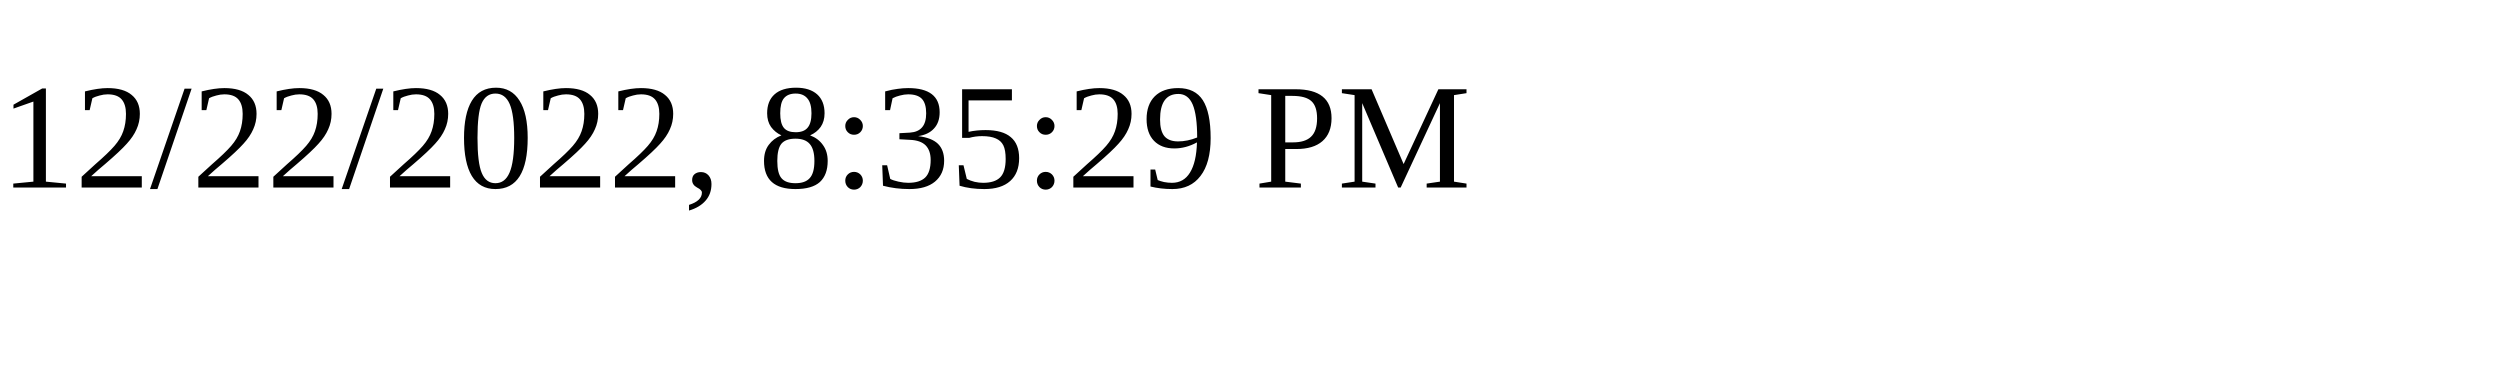
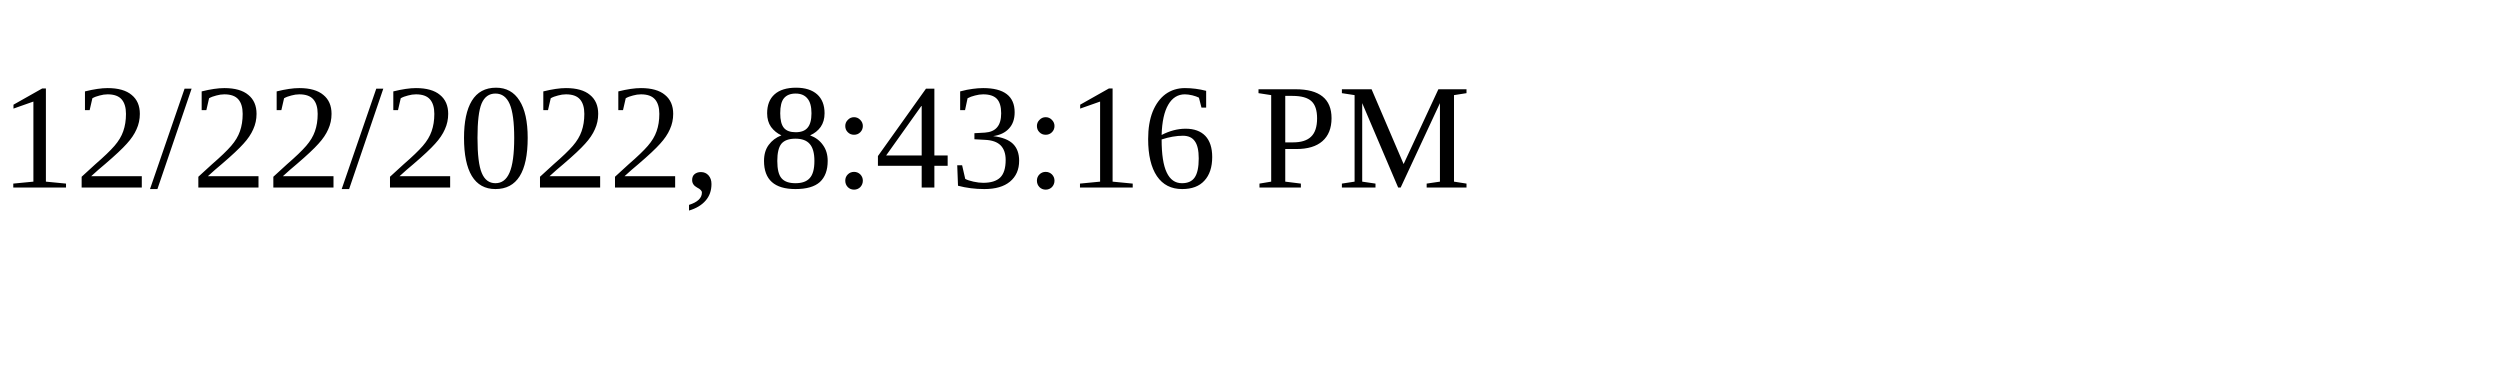
<svg xmlns="http://www.w3.org/2000/svg" height="30" width="200">
-   <text x="0" y="15">12/22/2022, 8:35:29 PM</text>
+   <text x="0" y="15">12/22/2022, 8:43:16 PM</text>
</svg>
